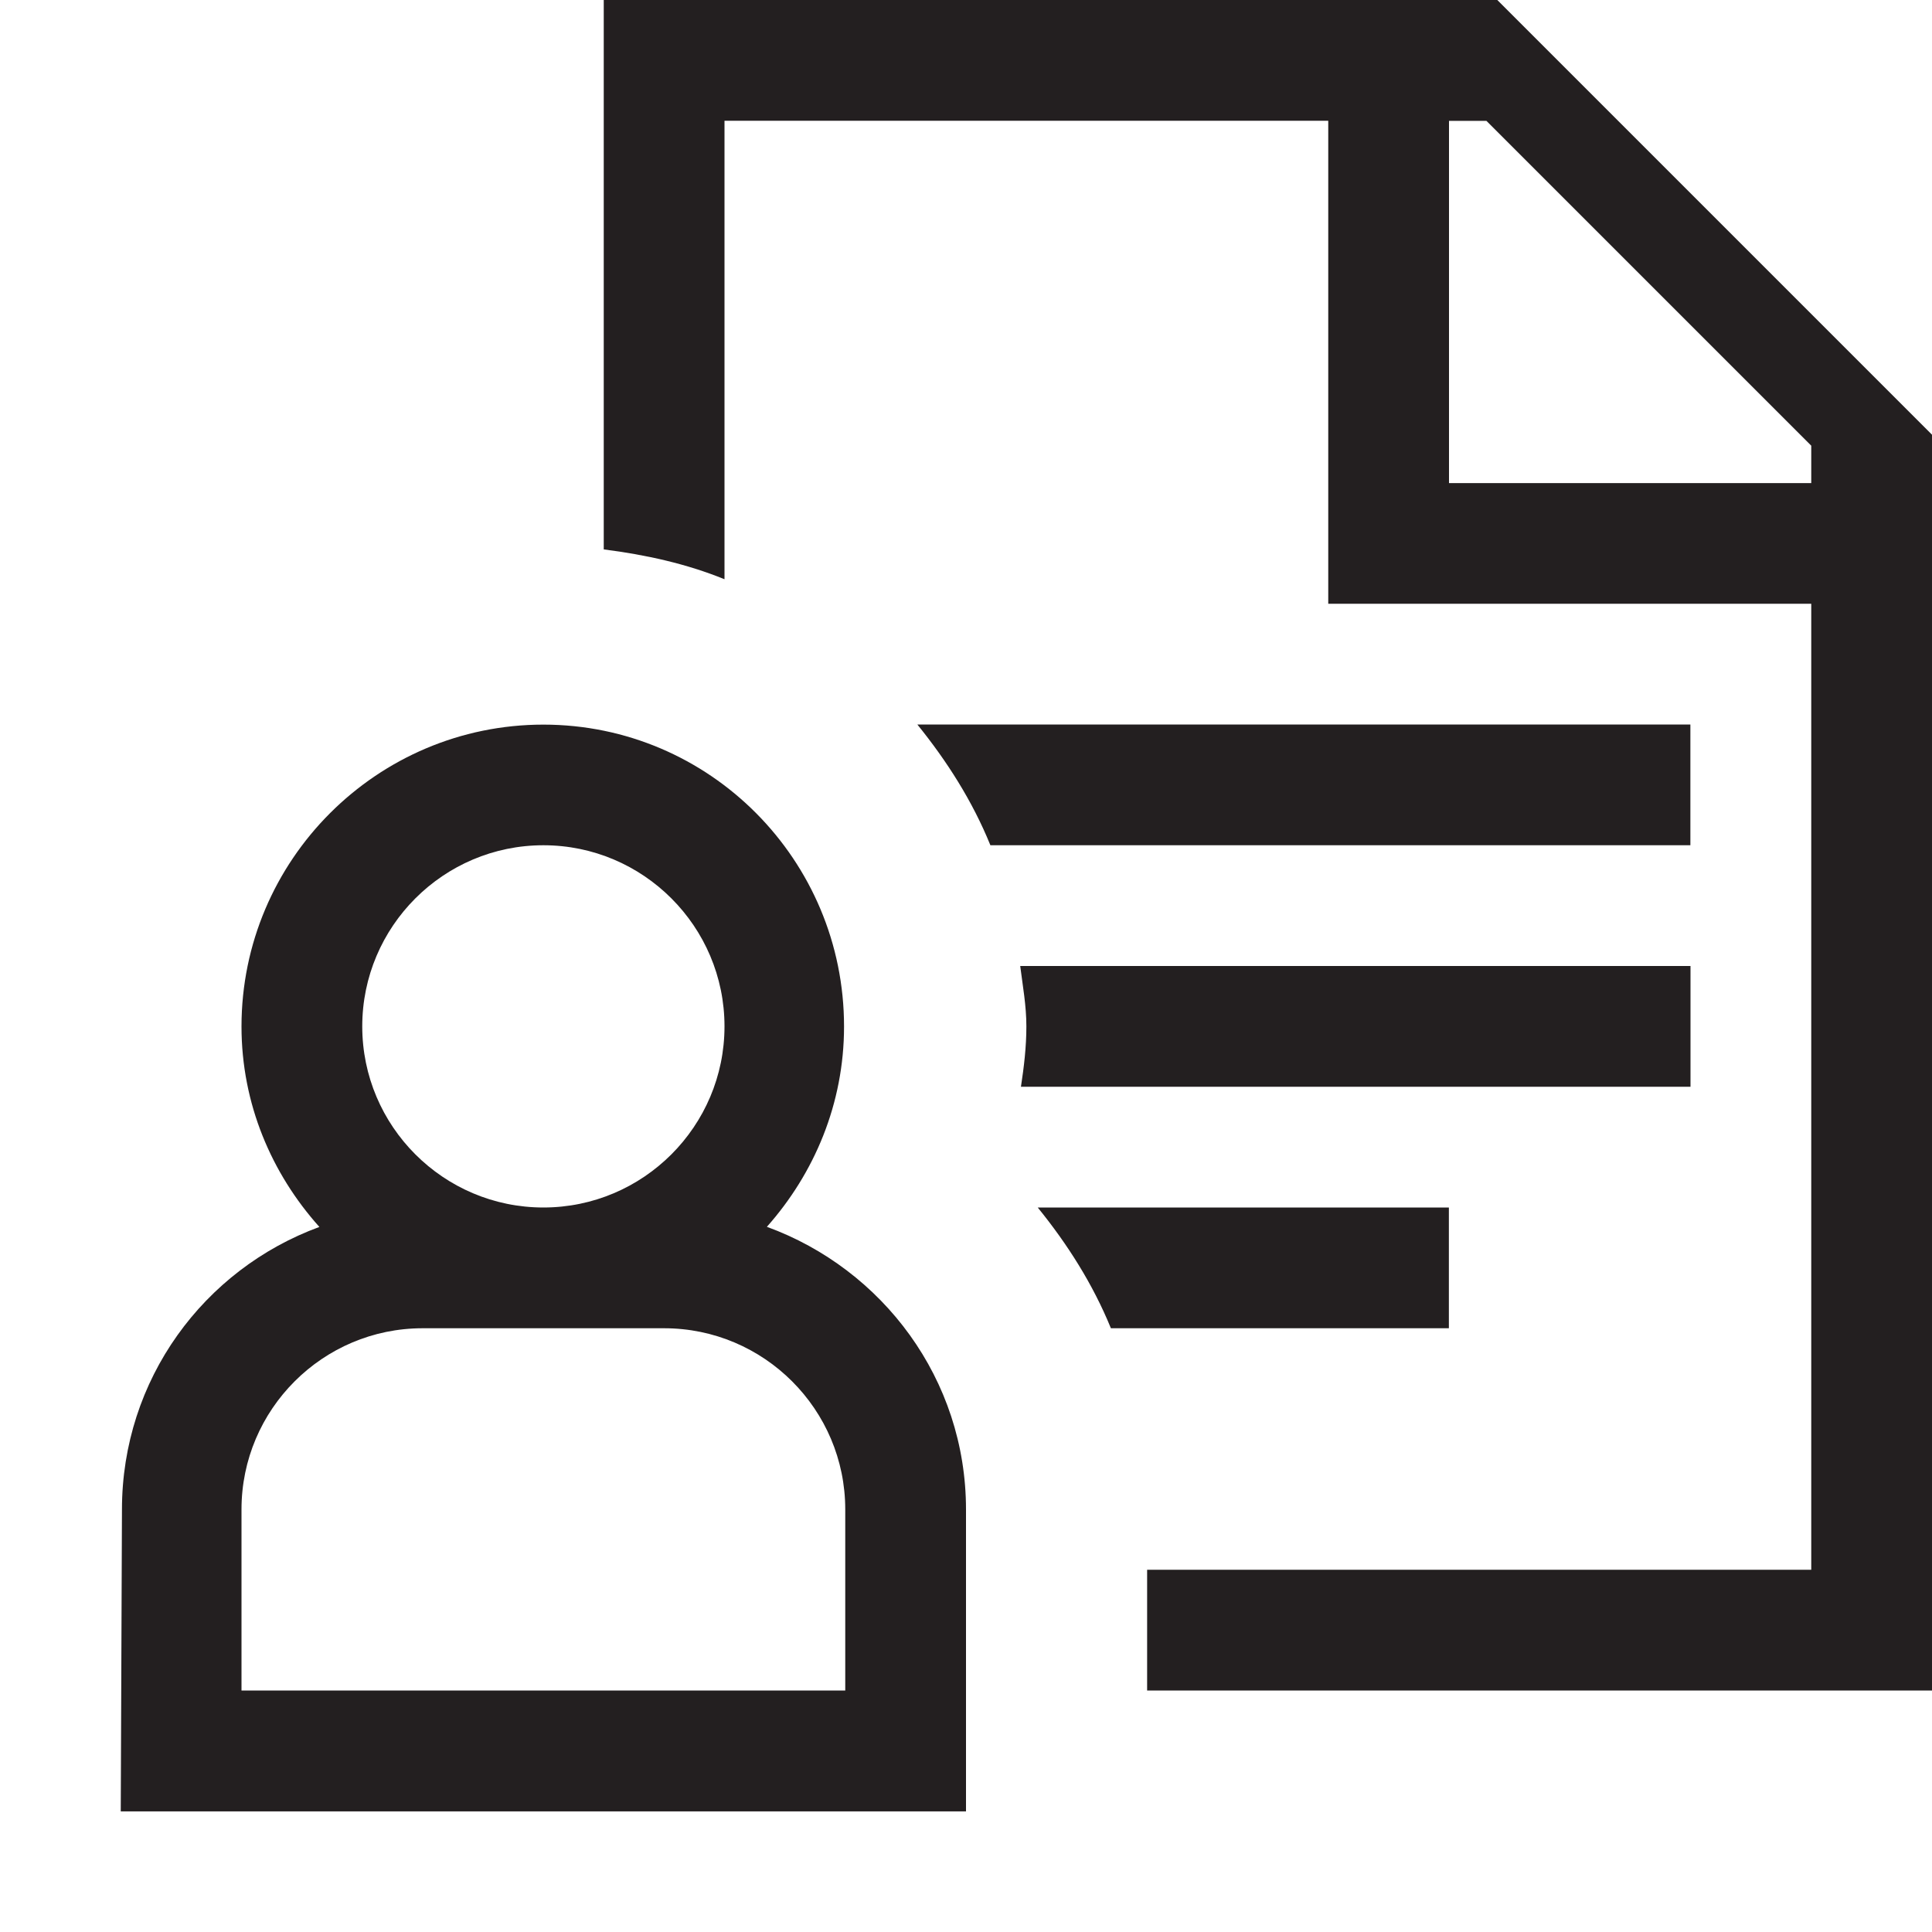
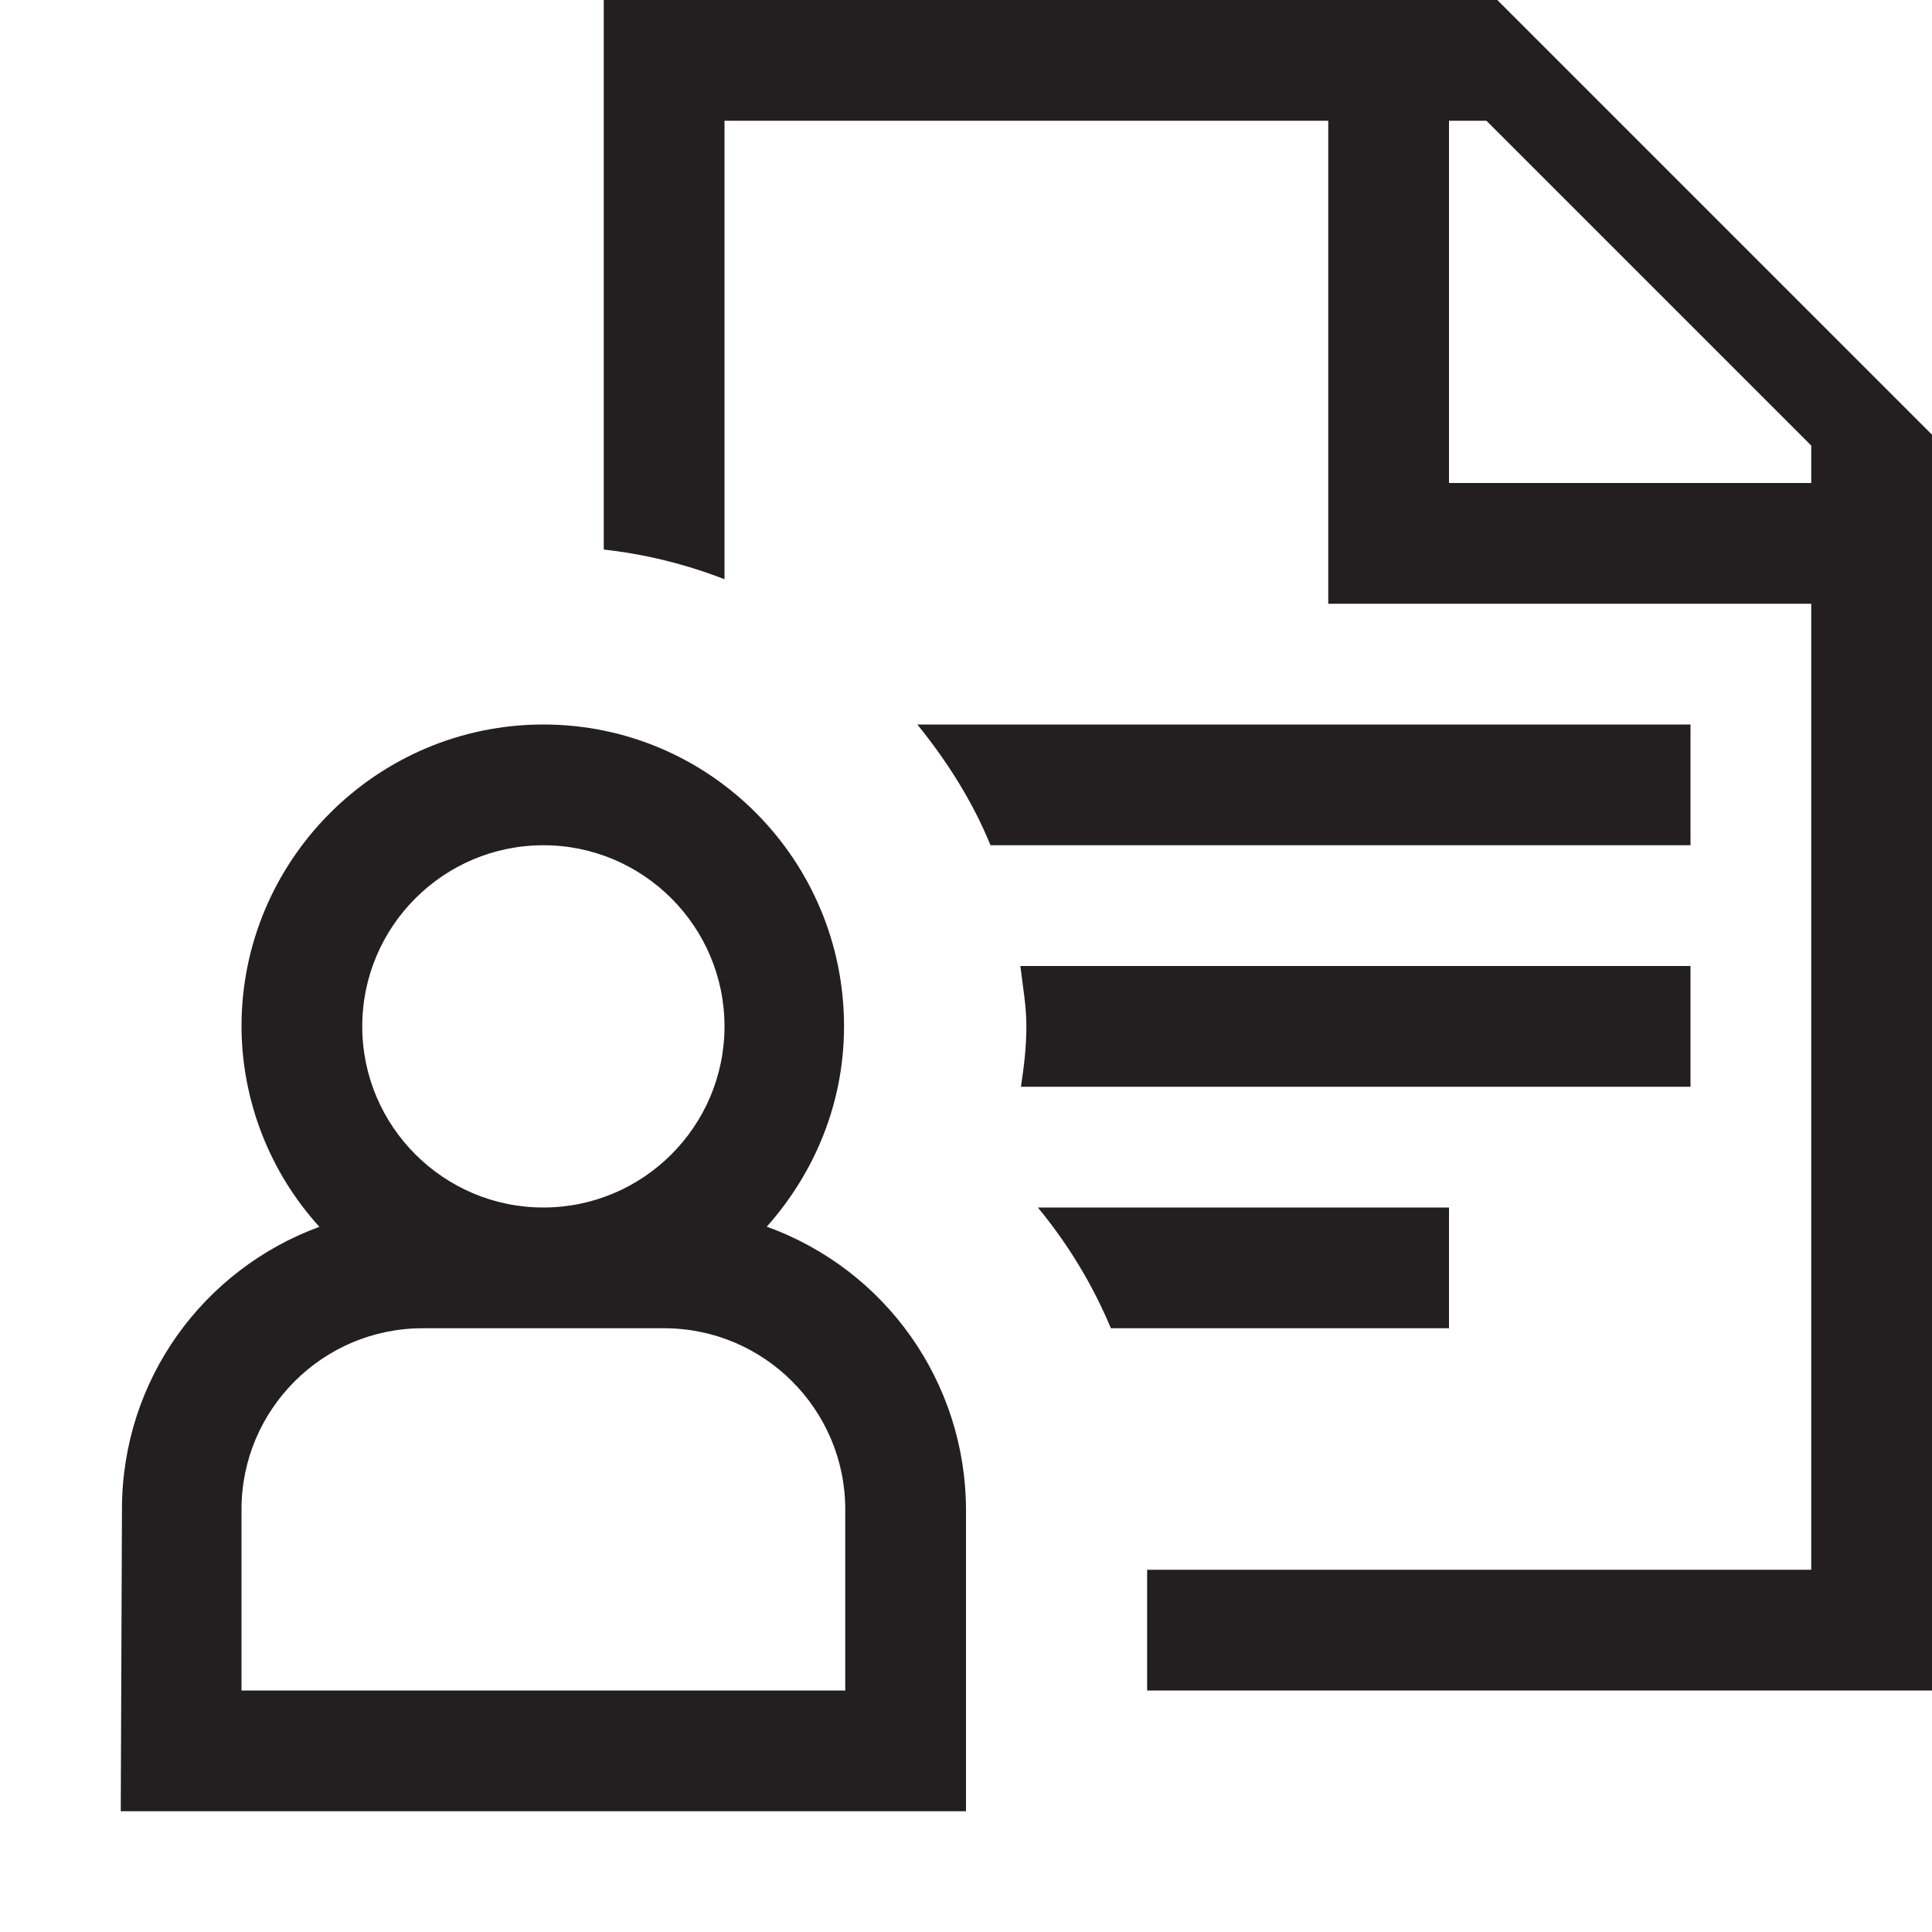
- <svg xmlns="http://www.w3.org/2000/svg" id="icons" viewBox="0 0 16 16">
-   <defs>
-     <style>.cls-1{fill:none;}.cls-2{fill:#231f20;}</style>
-   </defs>
-   <rect class="cls-1" width="16" height="16" />
-   <path class="cls-2" d="M12,11h-2.8c-.15-.367-.36-.697-.606-1h3.405v1Zm2-2v-1h-5.551c.021,.166,.051,.329,.051,.5,0,.171-.02,.336-.045,.5h5.545Zm0-3H7.597c.245,.303,.456,.633,.605,1h5.797v-1Zm2-2.4V14h-6.5v-1h5.5V5h-4V1H6v3.797c-.314-.128-.652-.203-1-.247V0h7.4l3.6,3.6Zm-1,.091l-2.69-2.69h-.31v3h3v-.31Zm-7,8.81v2.5H1l.01-2.5c0-1.077,.678-1.989,1.635-2.34-.397-.443-.645-1.021-.645-1.66,0-1.378,1.122-2.5,2.5-2.5s2.49,1.122,2.49,2.5c0,.639-.246,1.216-.639,1.659,.959,.35,1.649,1.262,1.649,2.341ZM3,8.5c0,.827,.673,1.5,1.5,1.5s1.5-.673,1.5-1.5-.673-1.5-1.5-1.5-1.5,.673-1.5,1.5Zm4,4c0-.827-.673-1.5-1.5-1.5H3.5c-.827,0-1.5,.673-1.5,1.5v1.5H7v-1.5Z" />
+ <svg xmlns="http://www.w3.org/2000/svg" viewBox="0 0 16 16">
+   <path fill="none" d="M0 0h16v16H0z" />
+   <path d="M12 11H9.2a3.98 3.98 0 0 0-.605-1H12v1zm2-2V8H8.45c.02.166.05.329.05.5 0 .171-.02.336-.045.5H14zm0-3H7.597c.245.303.456.633.606 1H14V6zm2-2.4V14H9.5v-1H15V5h-4V1H6v3.797a3.975 3.975 0 0 0-1-.246V0h7.4L16 3.6zm-1 .09L12.31 1H12v3h3v-.31zM8 12.5V15H1l.01-2.5c0-1.077.678-1.989 1.635-2.34A2.48 2.48 0 0 1 2 8.5C2 7.122 3.122 6 4.5 6s2.49 1.122 2.49 2.5c0 .639-.246 1.216-.64 1.659A2.496 2.496 0 0 1 8 12.5zm-5-4c0 .827.673 1.5 1.5 1.5S6 9.327 6 8.5 5.327 7 4.5 7 3 7.673 3 8.5zm4 4c0-.827-.673-1.5-1.5-1.5h-2c-.827 0-1.5.673-1.5 1.5V14h5v-1.5z" fill="#231f20" />
</svg>
